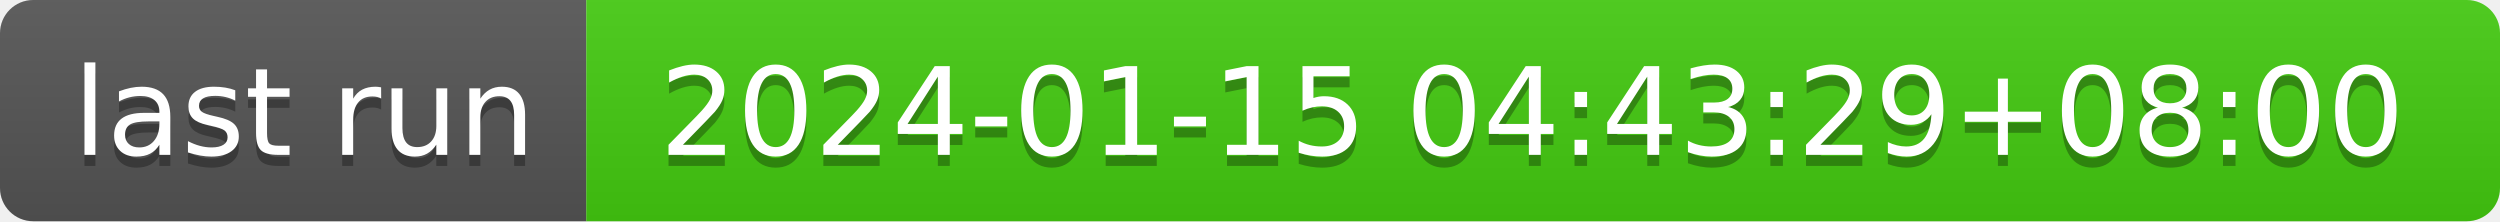
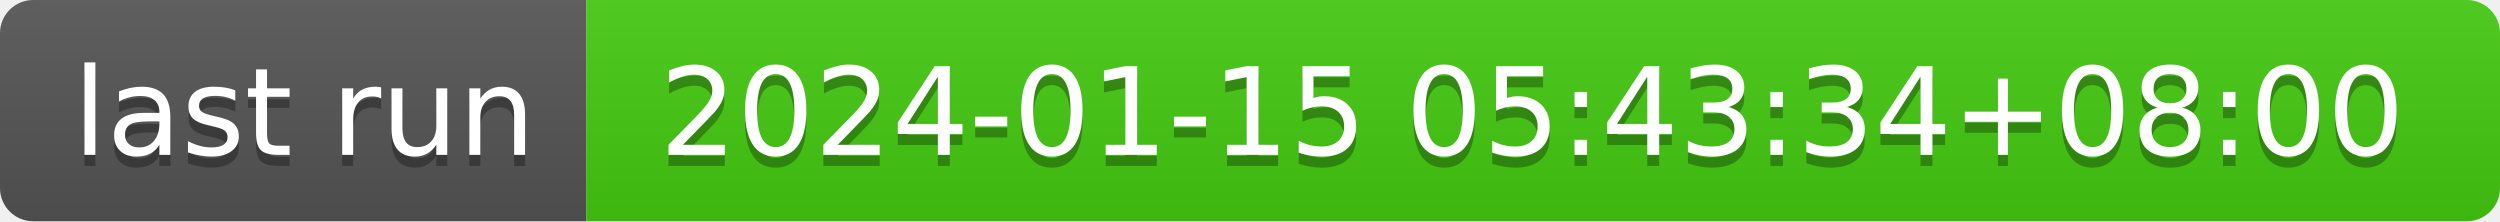
- <svg xmlns="http://www.w3.org/2000/svg" width="226" height="20" role="img" aria-label="last run: 2024-01-15 04:43:29+08:00">
+ <svg xmlns="http://www.w3.org/2000/svg" width="226" height="20" role="img" aria-label="last run: 2024-01-15 05:43:34+08:00">
  <linearGradient id="s" x2="0" y2="100%">
    <stop offset="0" stop-color="#bbb" stop-opacity=".1" />
    <stop offset="1" stop-opacity=".1" />
  </linearGradient>
  <clipPath id="r">
    <rect width="226" height="20" rx="3" fill="#fff" />
  </clipPath>
  <g clip-path="url(#r)">
    <rect width="53" height="20" fill="#555" />
    <rect x="53" width="173" height="20" fill="#4c1" />
    <rect width="226" height="20" fill="url(#s)" />
  </g>
  <g fill="#fff" text-anchor="middle" font-family="Verdana,Geneva,DejaVu Sans,sans-serif" text-rendering="geometricPrecision" font-size="110">
    <text aria-hidden="true" x="275" y="150" fill="#010101" fill-opacity=".3" transform="scale(.1)" textLength="430">last run</text>
    <text x="275" y="140" transform="scale(.1)" fill="#fff" textLength="430">last run</text>
-     <text aria-hidden="true" x="1385" y="150" fill="#010101" fill-opacity=".3" transform="scale(.1)" textLength="1630">2024-01-15 04:43:29+08:00</text>
-     <text x="1385" y="140" transform="scale(.1)" fill="#fff" textLength="1630">2024-01-15 04:43:29+08:00</text>
+     <text aria-hidden="true" x="1385" y="150" fill="#010101" fill-opacity=".3" transform="scale(.1)" textLength="1630">2024-01-15 05:43:34+08:00</text>
+     <text x="1385" y="140" transform="scale(.1)" fill="#fff" textLength="1630">2024-01-15 05:43:34+08:00</text>
  </g>
</svg>
